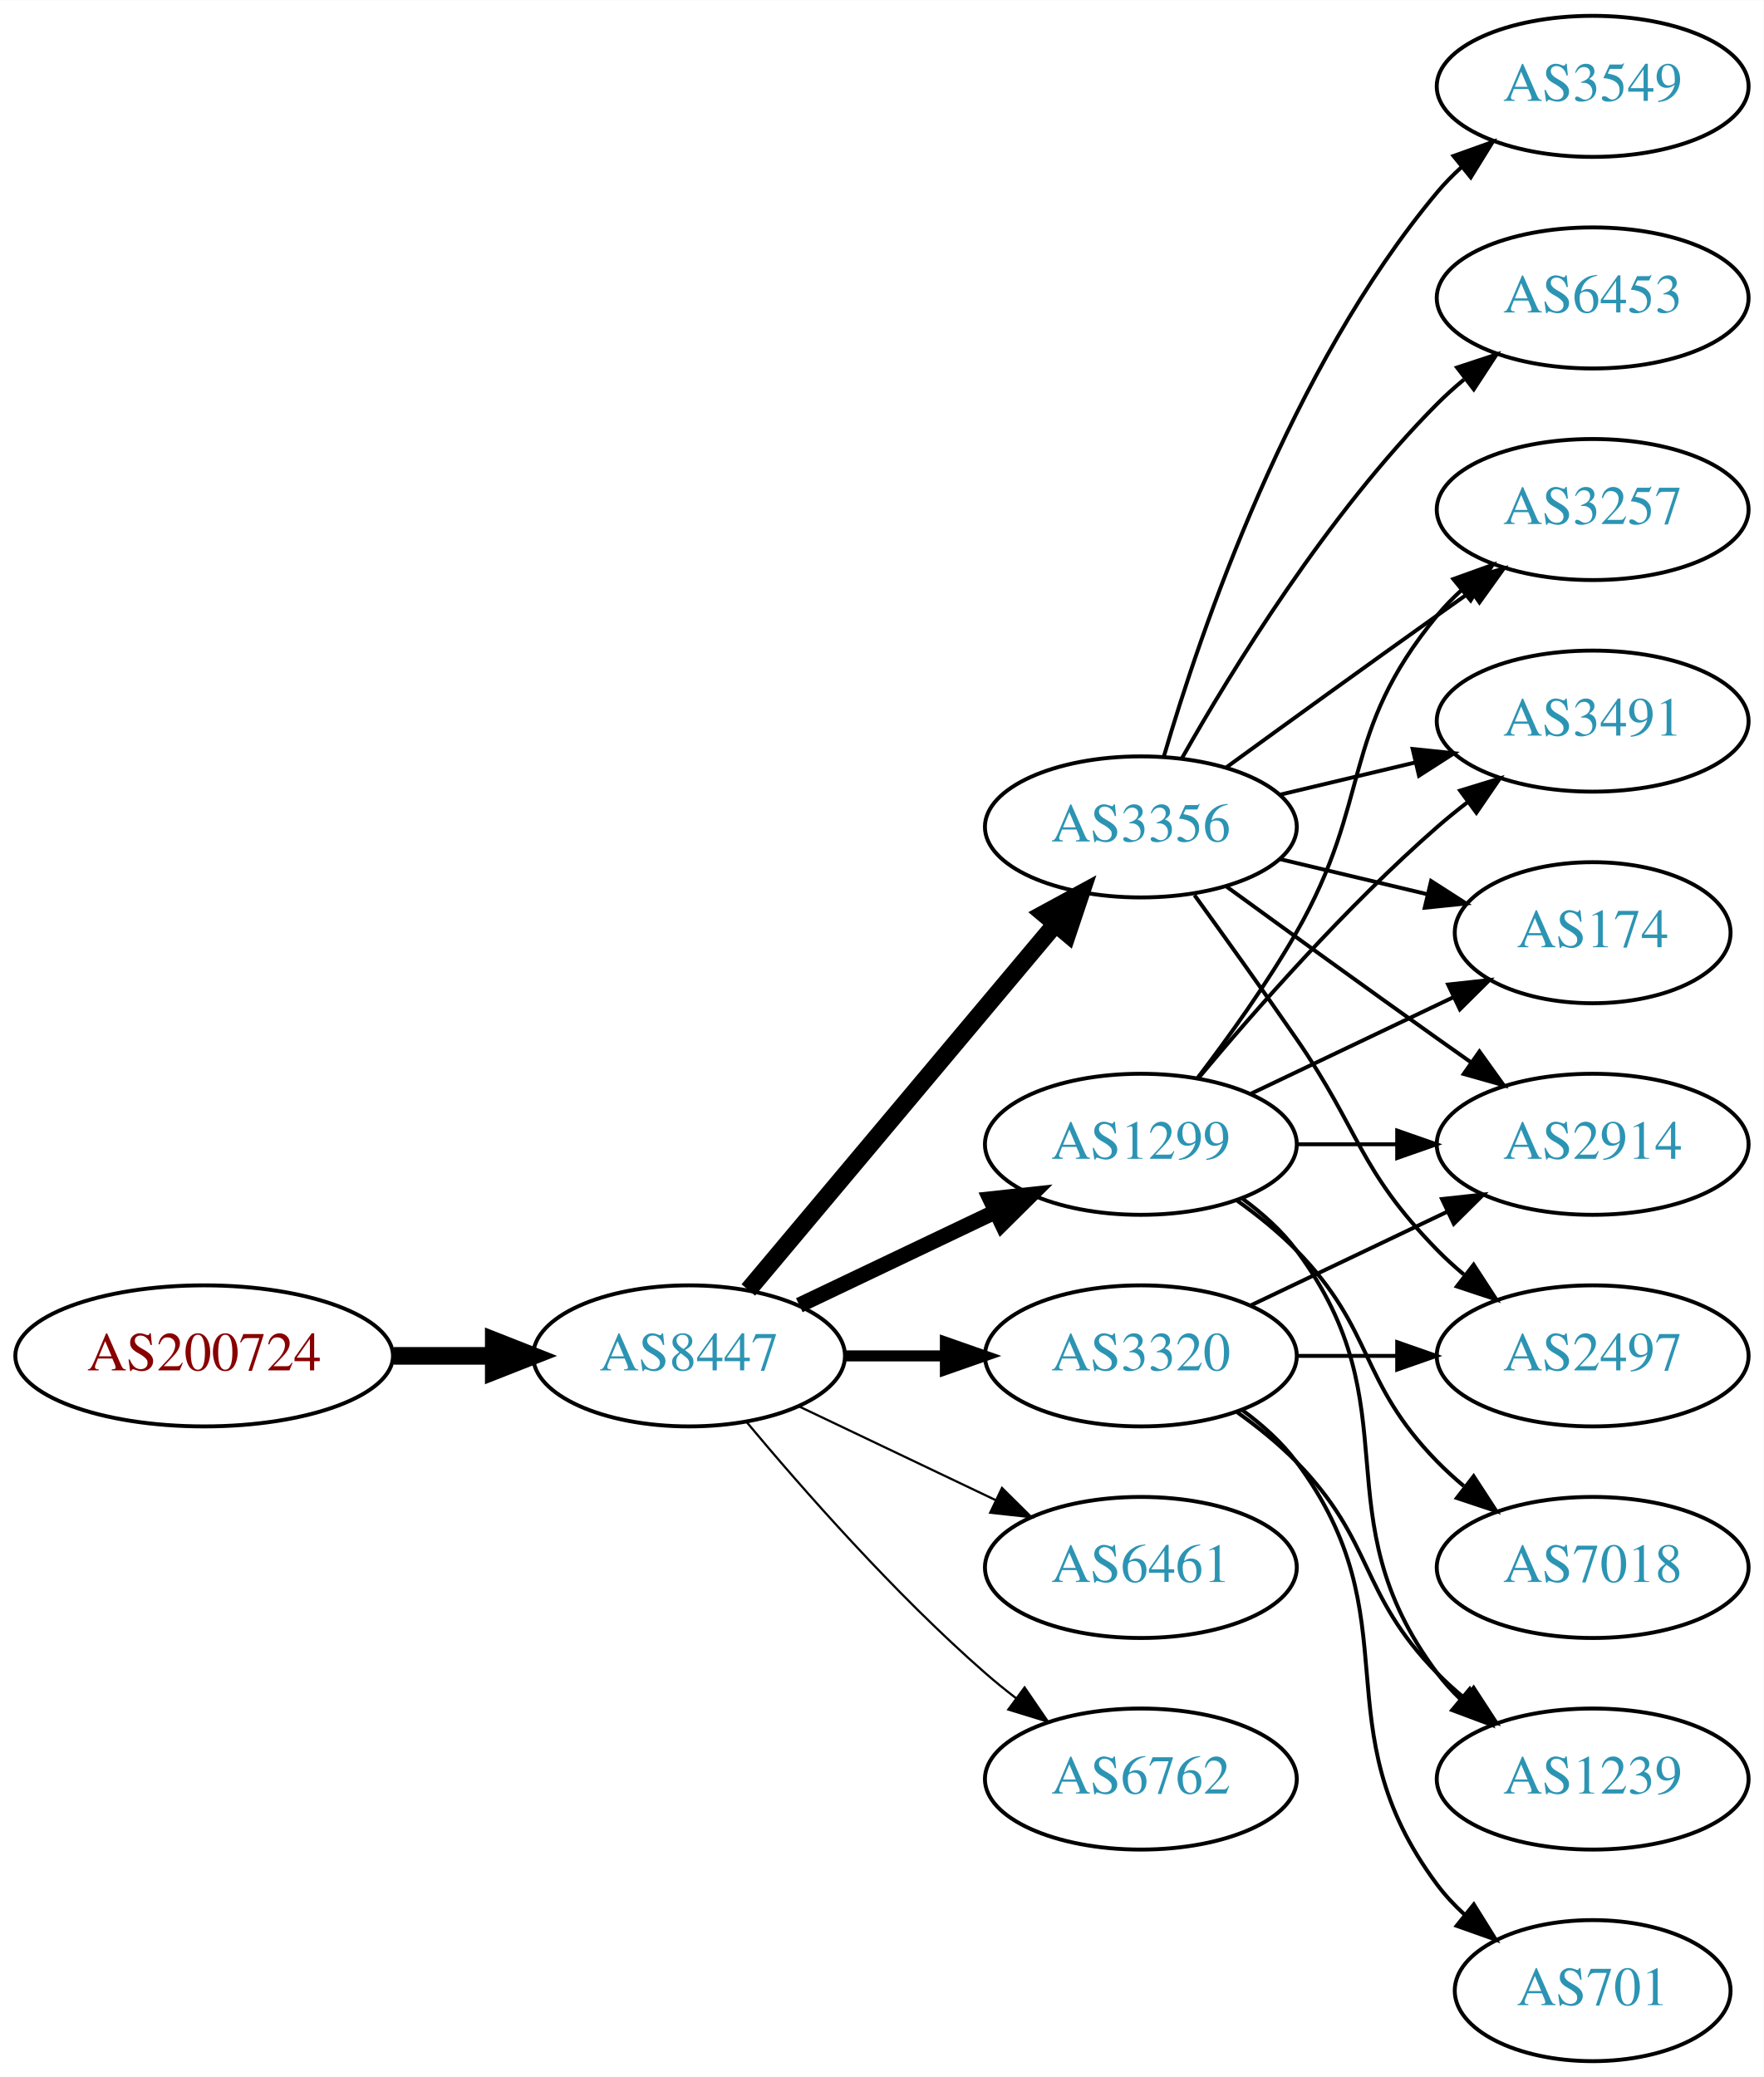
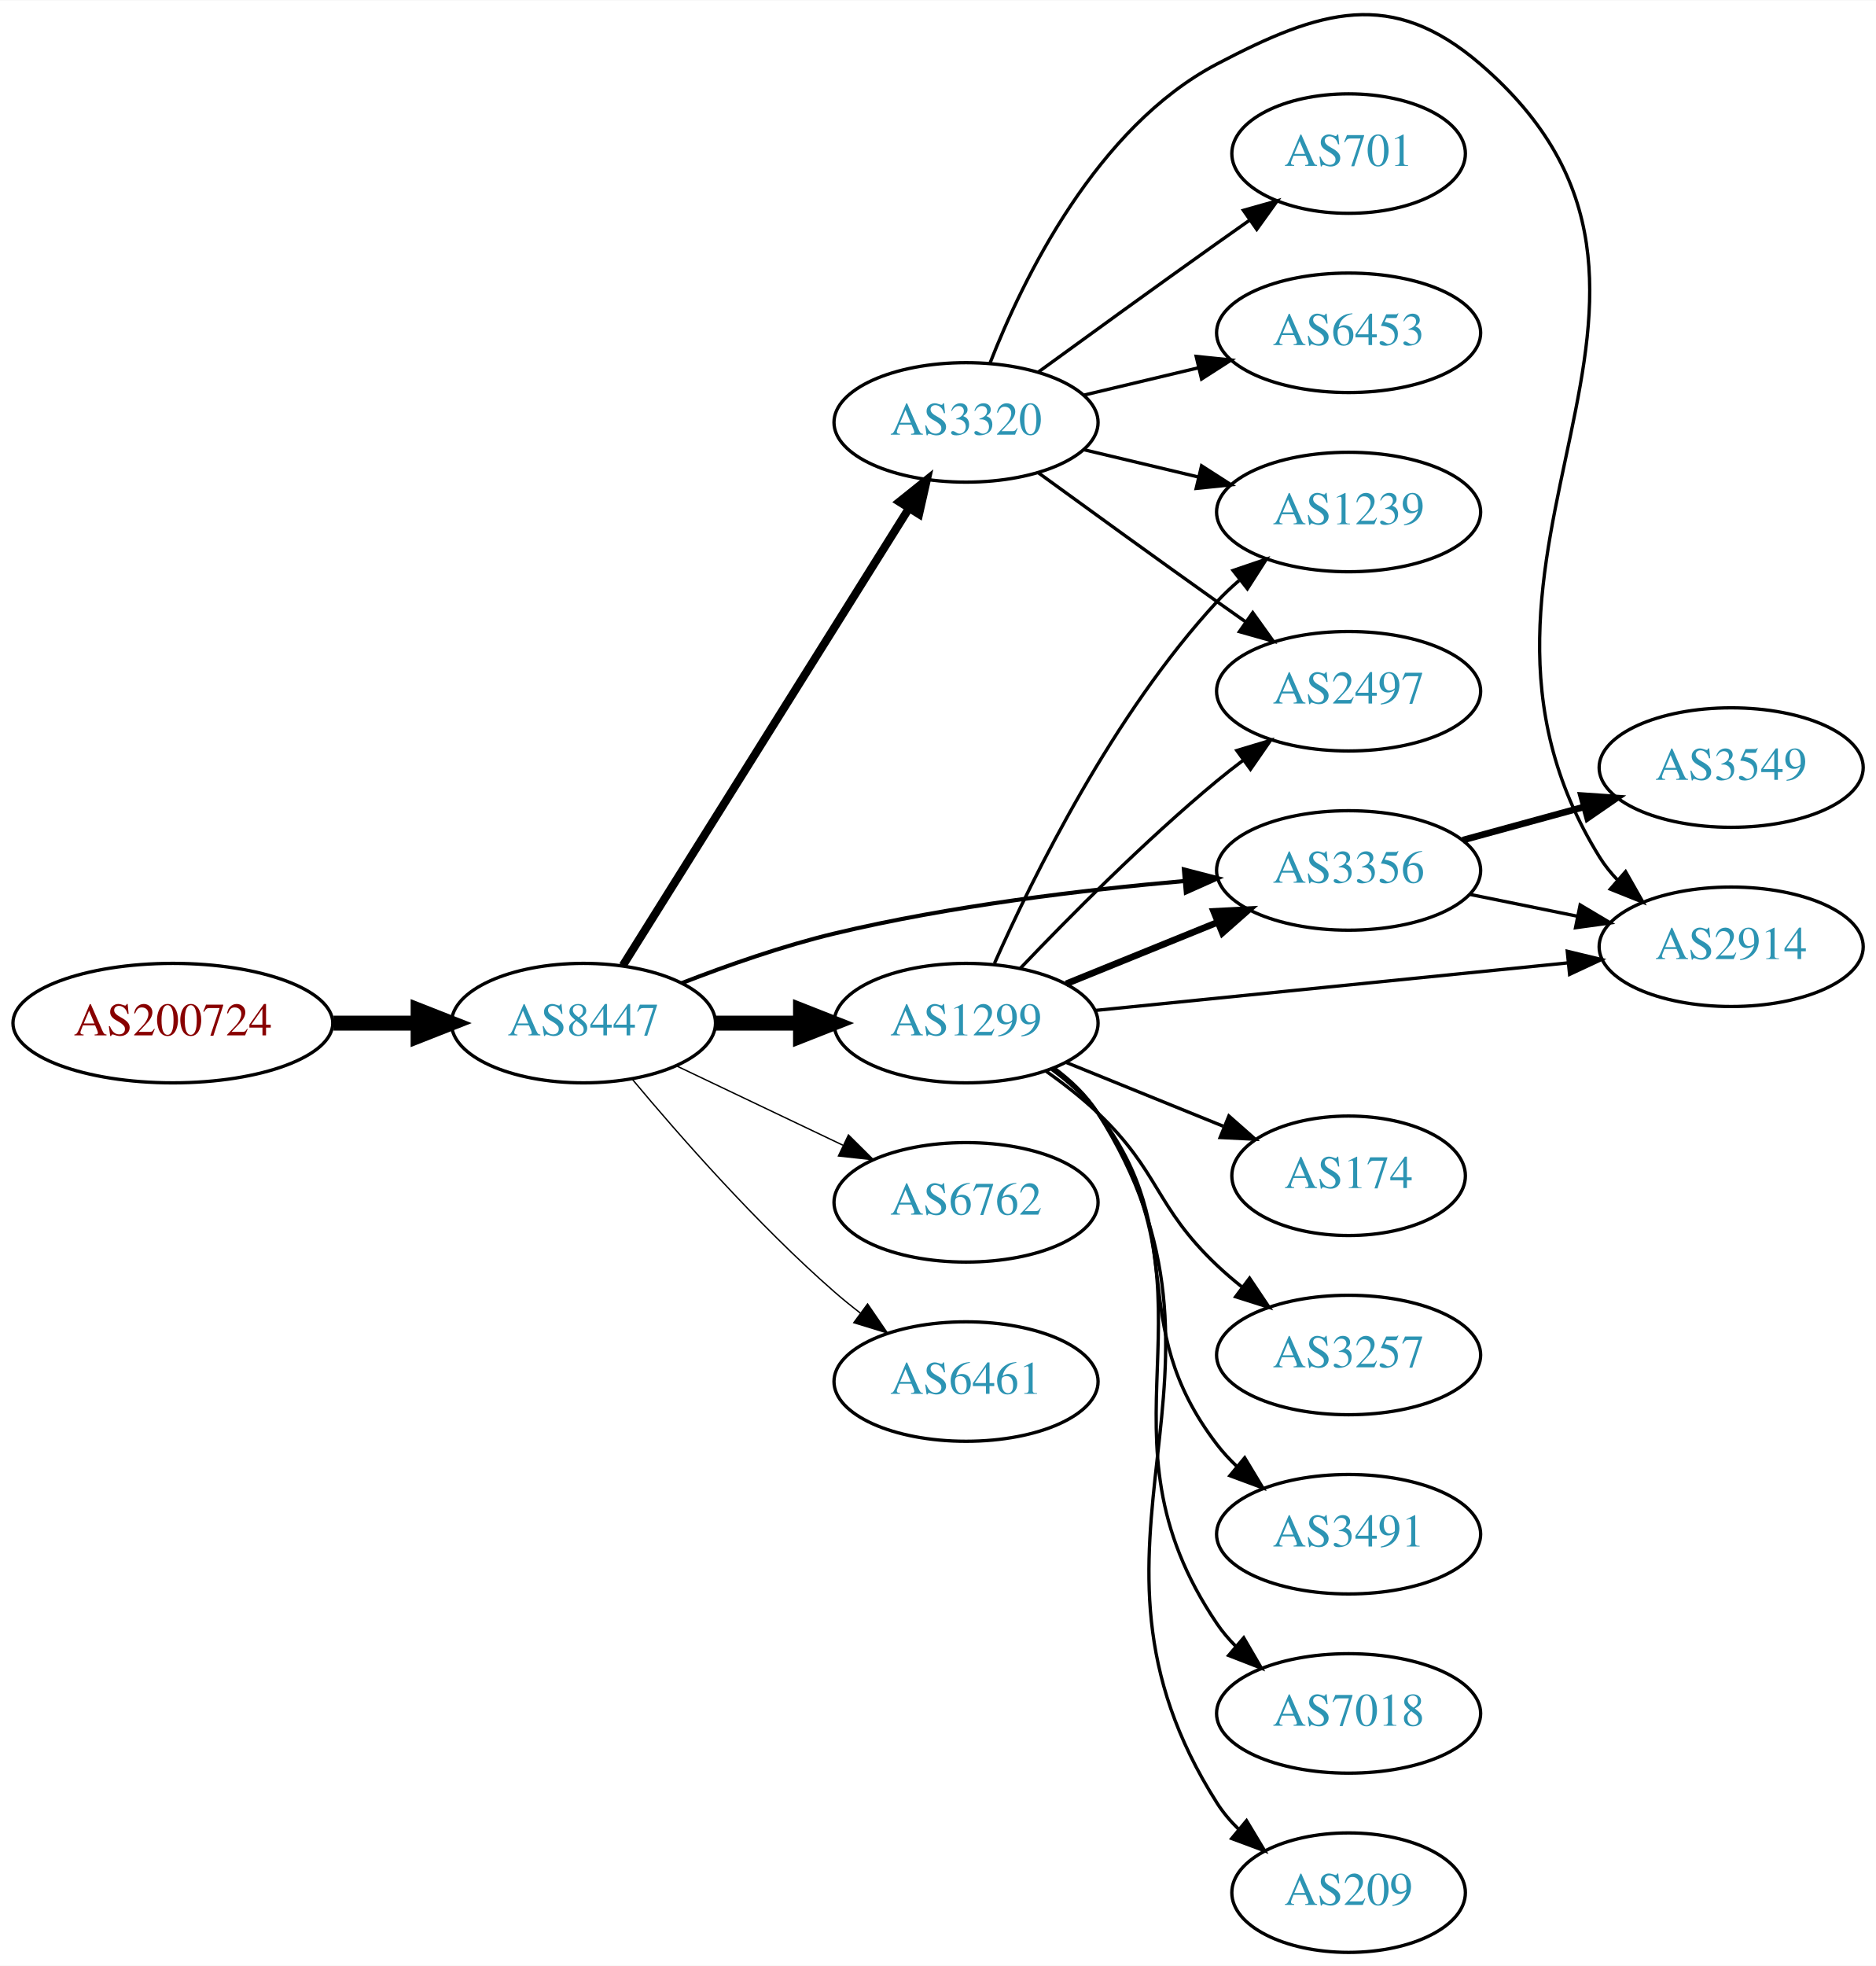
- <svg xmlns="http://www.w3.org/2000/svg" xmlns:xlink="http://www.w3.org/1999/xlink" width="450pt" height="530pt" viewBox="0.00 0.00 450.07 530.00">
-   <g id="graph0" class="graph" transform="scale(1 1) rotate(0) translate(4 526)">
-     <polygon fill="white" stroke="none" points="-4,4 -4,-526 446.07,-526 446.07,4 -4,4" />
+ <svg xmlns="http://www.w3.org/2000/svg" xmlns:xlink="http://www.w3.org/1999/xlink" width="565pt" height="592pt" viewBox="0.00 0.00 565.36 592.17">
+   <g id="graph0" class="graph" transform="scale(1 1) rotate(0) translate(4 588.172)">
+     <polygon fill="white" stroke="none" points="-4,4 -4,-588.172 561.363,-588.172 561.363,4 -4,4" />
    <g id="node1" class="node">
      <g id="a_node1">
        <a xlink:href="/asn/200724" xlink:title="AS200724 ~ MTEL Austrija GmbH [AT]">
-           <ellipse fill="#ffffff" stroke="black" cx="48.096" cy="-180" rx="48.192" ry="18" />
-           <text text-anchor="middle" x="48.096" y="-176.3" font-family="Times,serif" font-size="14.00" fill="#880000">AS200724</text>
+           <ellipse fill="#ffffff" stroke="black" cx="48.096" cy="-280" rx="48.192" ry="18" />
+           <text text-anchor="middle" x="48.096" y="-276.3" font-family="Times,serif" font-size="14.00" fill="#880000">AS200724</text>
        </a>
      </g>
    </g>
    <g id="node2" class="node">
      <g id="a_node2">
        <a xlink:href="/asn/8447" xlink:title="AS8447 ~ A1 Telekom Austria AG [AT]">
-           <ellipse fill="#ffffff" stroke="black" cx="171.838" cy="-180" rx="39.794" ry="18" />
-           <text text-anchor="middle" x="171.838" y="-176.3" font-family="Times,serif" font-size="14.00" fill="#2c94b3">AS8447</text>
+           <ellipse fill="#ffffff" stroke="black" cx="171.838" cy="-280" rx="39.794" ry="18" />
+           <text text-anchor="middle" x="171.838" y="-276.3" font-family="Times,serif" font-size="14.00" fill="#2c94b3">AS8447</text>
        </a>
      </g>
    </g>
    <g id="edge1" class="edge">
-       <path fill="none" stroke="black" stroke-width="4.5" d="M96.513,-180C104.867,-180 113.577,-180 121.969,-180" />
-       <polygon fill="black" stroke="black" stroke-width="4.5" points="122.004,-183.938 132.004,-180 122.004,-176.063 122.004,-183.938" />
+       <path fill="none" stroke="black" stroke-width="4.5" d="M96.513,-280C104.867,-280 113.577,-280 121.969,-280" />
+       <polygon fill="black" stroke="black" stroke-width="4.5" points="122.004,-283.938 132.004,-280 122.004,-276.063 122.004,-283.938" />
    </g>
    <g id="node3" class="node">
      <g id="a_node3">
-         <a xlink:href="/asn/3356" xlink:title="AS3356 ~ Level 3 Parent, LLC [US]">
-           <ellipse fill="#ffffff" stroke="black" cx="287.131" cy="-315" rx="39.794" ry="18" />
-           <text text-anchor="middle" x="287.131" y="-311.3" font-family="Times,serif" font-size="14.00" fill="#2c94b3">AS3356</text>
+         <a xlink:href="/asn/1299" xlink:title="AS1299 ~ Telia Carrier [EU]">
+           <ellipse fill="#ffffff" stroke="black" cx="287.131" cy="-280" rx="39.794" ry="18" />
+           <text text-anchor="middle" x="287.131" y="-276.3" font-family="Times,serif" font-size="14.00" fill="#2c94b3">AS1299</text>
        </a>
      </g>
    </g>
    <g id="edge2" class="edge">
-       <path fill="none" stroke="black" stroke-width="4.5" d="M186.958,-196.825C206.632,-220.269 242.436,-262.934 265.215,-290.076" />
-       <polygon fill="black" stroke="black" stroke-width="4.5" points="262.389,-292.834 271.833,-297.963 268.421,-287.772 262.389,-292.834" />
+       <path fill="none" stroke="black" stroke-width="4.5" d="M211.51,-280C219.713,-280 228.477,-280 237.009,-280" />
+       <polygon fill="black" stroke="black" stroke-width="4.5" points="237.248,-283.938 247.248,-280 237.248,-276.063 237.248,-283.938" />
    </g>
    <g id="node4" class="node">
      <g id="a_node4">
-         <a xlink:href="/asn/1299" xlink:title="AS1299 ~ Telia Carrier [EU]">
-           <ellipse fill="#ffffff" stroke="black" cx="287.131" cy="-234" rx="39.794" ry="18" />
-           <text text-anchor="middle" x="287.131" y="-230.3" font-family="Times,serif" font-size="14.00" fill="#2c94b3">AS1299</text>
+         <a xlink:href="/asn/6762" xlink:title="AS6762 ~ TELECOM ITALIA SPARKLE S.p.A. [IT]">
+           <ellipse fill="#ffffff" stroke="black" cx="287.131" cy="-226" rx="39.794" ry="18" />
+           <text text-anchor="middle" x="287.131" y="-222.3" font-family="Times,serif" font-size="14.00" fill="#2c94b3">AS6762</text>
        </a>
      </g>
    </g>
    <g id="edge3" class="edge">
-       <path fill="none" stroke="black" stroke-width="3.938" d="M199.974,-192.934C214.968,-200.081 233.789,-209.052 250.013,-216.785" />
-       <polygon fill="black" stroke="black" stroke-width="3.938" points="248.683,-220.028 259.216,-221.171 251.695,-213.709 248.683,-220.028" />
+       <path fill="none" stroke="black" stroke-width="0.409" d="M199.974,-267.066C214.968,-259.919 233.789,-250.948 250.013,-243.215" />
+       <polygon fill="black" stroke="black" stroke-width="0.409" points="251.695,-246.291 259.216,-238.829 248.683,-239.972 251.695,-246.291" />
    </g>
    <g id="node5" class="node">
      <g id="a_node5">
-         <a xlink:href="/asn/3320" xlink:title="AS3320 ~ DTAG [DE]">
-           <ellipse fill="#ffffff" stroke="black" cx="287.131" cy="-180" rx="39.794" ry="18" />
-           <text text-anchor="middle" x="287.131" y="-176.3" font-family="Times,serif" font-size="14.00" fill="#2c94b3">AS3320</text>
+         <a xlink:href="/asn/6461" xlink:title="AS6461 ~ Zayo Bandwidth [US]">
+           <ellipse fill="#ffffff" stroke="black" cx="287.131" cy="-172" rx="39.794" ry="18" />
+           <text text-anchor="middle" x="287.131" y="-168.3" font-family="Times,serif" font-size="14.00" fill="#2c94b3">AS6461</text>
        </a>
      </g>
    </g>
    <g id="edge4" class="edge">
-       <path fill="none" stroke="black" stroke-width="2.812" d="M211.51,-180C219.713,-180 228.477,-180 237.009,-180" />
-       <polygon fill="black" stroke="black" stroke-width="2.812" points="237.248,-183.5 247.248,-180 237.248,-176.5 237.248,-183.5" />
+       <path fill="none" stroke="black" stroke-width="0.409" d="M186.468,-263.183C200.751,-246.071 224.297,-219.255 247.484,-199 249.95,-196.846 252.589,-194.706 255.286,-192.628" />
+       <polygon fill="black" stroke="black" stroke-width="0.409" points="257.459,-195.375 263.44,-186.63 253.311,-189.736 257.459,-195.375" />
    </g>
    <g id="node6" class="node">
      <g id="a_node6">
-         <a xlink:href="/asn/6461" xlink:title="AS6461 ~ Zayo Bandwidth [US]">
-           <ellipse fill="#ffffff" stroke="black" cx="287.131" cy="-126" rx="39.794" ry="18" />
-           <text text-anchor="middle" x="287.131" y="-122.3" font-family="Times,serif" font-size="14.00" fill="#2c94b3">AS6461</text>
+         <a xlink:href="/asn/3356" xlink:title="AS3356 ~ Level 3 Parent, LLC [US]">
+           <ellipse fill="#ffffff" stroke="black" cx="402.424" cy="-326" rx="39.794" ry="18" />
+           <text text-anchor="middle" x="402.424" y="-322.3" font-family="Times,serif" font-size="14.00" fill="#2c94b3">AS3356</text>
        </a>
      </g>
    </g>
    <g id="edge5" class="edge">
-       <path fill="none" stroke="black" stroke-width="0.562" d="M199.974,-167.066C214.968,-159.919 233.789,-150.948 250.013,-143.215" />
-       <polygon fill="black" stroke="black" stroke-width="0.562" points="251.695,-146.291 259.216,-138.829 248.683,-139.972 251.695,-146.291" />
+       <path fill="none" stroke="black" stroke-width="1.227" d="M201.445,-292.054C215.153,-297.386 231.937,-303.279 247.484,-307 282.307,-315.335 322.486,-320.137 353.062,-322.828" />
+       <polygon fill="black" stroke="black" stroke-width="1.227" points="352.785,-326.317 363.042,-323.662 353.368,-319.341 352.785,-326.317" />
    </g>
    <g id="node7" class="node">
      <g id="a_node7">
-         <a xlink:href="/asn/6762" xlink:title="AS6762 ~ TELECOM ITALIA SPARKLE S.p.A. [IT]">
-           <ellipse fill="#ffffff" stroke="black" cx="287.131" cy="-72" rx="39.794" ry="18" />
-           <text text-anchor="middle" x="287.131" y="-68.3" font-family="Times,serif" font-size="14.00" fill="#2c94b3">AS6762</text>
+         <a xlink:href="/asn/3320" xlink:title="AS3320 ~ DTAG [DE]">
+           <ellipse fill="#ffffff" stroke="black" cx="287.131" cy="-461" rx="39.794" ry="18" />
+           <text text-anchor="middle" x="287.131" y="-457.3" font-family="Times,serif" font-size="14.00" fill="#2c94b3">AS3320</text>
        </a>
      </g>
    </g>
    <g id="edge6" class="edge">
-       <path fill="none" stroke="black" stroke-width="0.562" d="M186.468,-163.183C200.751,-146.071 224.297,-119.255 247.484,-99 249.95,-96.846 252.589,-94.706 255.286,-92.628" />
-       <polygon fill="black" stroke="black" stroke-width="0.562" points="257.459,-95.375 263.44,-86.63 253.311,-89.736 257.459,-95.375" />
+       <path fill="none" stroke="black" stroke-width="2.455" d="M183.701,-297.355C203.664,-329.249 246.286,-397.343 269.769,-434.859" />
+       <polygon fill="black" stroke="black" stroke-width="2.455" points="267.028,-437.078 275.301,-443.698 272.962,-433.364 267.028,-437.078" />
+     </g>
+     <g id="edge10" class="edge">
+       <path fill="none" stroke="black" stroke-width="2" d="M317.307,-291.846C331.182,-297.48 347.96,-304.292 362.869,-310.346" />
+       <polygon fill="black" stroke="black" stroke-width="2" points="361.765,-313.675 372.347,-314.194 364.398,-307.189 361.765,-313.675" />
    </g>
    <g id="node8" class="node">
      <g id="a_node8">
        <a xlink:href="/asn/3257" xlink:title="AS3257 ~ GTT [DE]">
-           <ellipse fill="#ffffff" stroke="black" cx="402.424" cy="-396" rx="39.794" ry="18" />
-           <text text-anchor="middle" x="402.424" y="-392.3" font-family="Times,serif" font-size="14.00" fill="#2c94b3">AS3257</text>
+           <ellipse fill="#ffffff" stroke="black" cx="402.424" cy="-180" rx="39.794" ry="18" />
+           <text text-anchor="middle" x="402.424" y="-176.3" font-family="Times,serif" font-size="14.00" fill="#2c94b3">AS3257</text>
        </a>
      </g>
    </g>
    <g id="edge7" class="edge">
-       <path fill="none" stroke="black" d="M308.979,-330.222C323.913,-341.091 344.527,-356.025 362.777,-369 365.598,-371.005 368.541,-373.085 371.489,-375.159" />
-       <polygon fill="black" stroke="black" points="369.516,-378.05 379.714,-380.926 373.535,-372.319 369.516,-378.05" />
+       <path fill="none" stroke="black" d="M311.073,-265.647C316.467,-261.828 322.024,-257.503 326.777,-253 345.626,-235.147 343.929,-224.853 362.777,-207 365.154,-204.749 367.732,-202.542 370.39,-200.42" />
+       <polygon fill="black" stroke="black" points="372.58,-203.152 378.482,-194.353 368.381,-197.552 372.58,-203.152" />
    </g>
    <g id="node9" class="node">
      <g id="a_node9">
-         <a xlink:href="/asn/3549" xlink:title="AS3549 ~ Level 3 Parent, LLC [US]">
-           <ellipse fill="#ffffff" stroke="black" cx="402.424" cy="-504" rx="39.794" ry="18" />
-           <text text-anchor="middle" x="402.424" y="-500.3" font-family="Times,serif" font-size="14.00" fill="#2c94b3">AS3549</text>
+         <a xlink:href="/asn/3491" xlink:title="AS3491 ~ PCCW Global, Inc. [US]">
+           <ellipse fill="#ffffff" stroke="black" cx="402.424" cy="-126" rx="39.794" ry="18" />
+           <text text-anchor="middle" x="402.424" y="-122.3" font-family="Times,serif" font-size="14.00" fill="#2c94b3">AS3491</text>
        </a>
      </g>
    </g>
    <g id="edge8" class="edge">
-       <path fill="none" stroke="black" d="M293.005,-333.002C302.319,-364.844 325.136,-431.981 362.777,-477 364.648,-479.237 366.746,-481.374 368.972,-483.396" />
-       <polygon fill="black" stroke="black" points="366.916,-486.234 376.891,-489.804 371.319,-480.793 366.916,-486.234" />
+       <path fill="none" stroke="black" d="M312.974,-266.052C318.055,-262.326 322.997,-257.94 326.777,-253 355.487,-215.489 334.068,-190.511 362.777,-153 364.55,-150.685 366.577,-148.491 368.754,-146.429" />
+       <polygon fill="black" stroke="black" points="371.111,-149.022 376.581,-139.948 366.646,-143.63 371.111,-149.022" />
    </g>
    <g id="node10" class="node">
      <g id="a_node10">
-         <a xlink:href="/asn/2914" xlink:title="AS2914 ~ NTT America, Inc. [US]">
-           <ellipse fill="#ffffff" stroke="black" cx="402.424" cy="-234" rx="39.794" ry="18" />
-           <text text-anchor="middle" x="402.424" y="-230.3" font-family="Times,serif" font-size="14.00" fill="#2c94b3">AS2914</text>
+         <a xlink:href="/asn/7018" xlink:title="AS7018 ~ AT&amp;T Services, Inc. [US]">
+           <ellipse fill="#ffffff" stroke="black" cx="402.424" cy="-72" rx="39.794" ry="18" />
+           <text text-anchor="middle" x="402.424" y="-68.3" font-family="Times,serif" font-size="14.00" fill="#2c94b3">AS7018</text>
        </a>
      </g>
    </g>
    <g id="edge9" class="edge">
-       <path fill="none" stroke="black" d="M308.979,-299.778C323.913,-288.909 344.527,-273.975 362.777,-261 365.598,-258.995 368.541,-256.915 371.489,-254.841" />
-       <polygon fill="black" stroke="black" points="373.535,-257.681 379.714,-249.074 369.516,-251.95 373.535,-257.681" />
+       <path fill="none" stroke="black" d="M313.408,-266.365C318.466,-262.622 323.289,-258.15 326.777,-253 366.194,-194.802 323.361,-157.198 362.777,-99 364.412,-96.586 366.341,-94.321 368.449,-92.21" />
+       <polygon fill="black" stroke="black" points="370.816,-94.791 376.147,-85.635 366.27,-89.469 370.816,-94.791" />
    </g>
    <g id="node11" class="node">
      <g id="a_node11">
-         <a xlink:href="/asn/3491" xlink:title="AS3491 ~ PCCW Global, Inc. [US]">
-           <ellipse fill="#ffffff" stroke="black" cx="402.424" cy="-342" rx="39.794" ry="18" />
-           <text text-anchor="middle" x="402.424" y="-338.3" font-family="Times,serif" font-size="14.00" fill="#2c94b3">AS3491</text>
-         </a>
-       </g>
-     </g>
-     <g id="edge10" class="edge">
-       <path fill="none" stroke="black" d="M322.738,-323.248C333.609,-325.838 345.764,-328.735 357.206,-331.462" />
-       <polygon fill="black" stroke="black" points="356.49,-334.889 367.029,-333.803 358.112,-328.08 356.49,-334.889" />
+         <a xlink:href="/asn/1239" xlink:title="AS1239 ~ Sprint [US]">
+           <ellipse fill="#ffffff" stroke="black" cx="402.424" cy="-434" rx="39.794" ry="18" />
+           <text text-anchor="middle" x="402.424" y="-430.3" font-family="Times,serif" font-size="14.00" fill="#2c94b3">AS1239</text>
+         </a>
+       </g>
+     </g>
+     <g id="edge11" class="edge">
+       <path fill="none" stroke="black" d="M295.699,-297.996C307.318,-324.143 331.527,-373.197 362.777,-407 364.809,-409.197 367.048,-411.318 369.395,-413.339" />
+       <polygon fill="black" stroke="black" points="367.608,-416.384 377.64,-419.791 371.922,-410.872 367.608,-416.384" />
    </g>
    <g id="node12" class="node">
      <g id="a_node12">
-         <a xlink:href="/asn/174" xlink:title="AS174 ~ Cogent Communications [US]">
-           <ellipse fill="#ffffff" stroke="black" cx="402.424" cy="-288" rx="35.194" ry="18" />
-           <text text-anchor="middle" x="402.424" y="-284.3" font-family="Times,serif" font-size="14.00" fill="#2c94b3">AS174</text>
-         </a>
-       </g>
-     </g>
-     <g id="edge11" class="edge">
-       <path fill="none" stroke="black" d="M322.738,-306.752C334.533,-303.942 347.837,-300.771 360.105,-297.847" />
-       <polygon fill="black" stroke="black" points="361.194,-301.186 370.11,-295.463 359.571,-294.376 361.194,-301.186" />
+         <a xlink:href="/asn/209" xlink:title="AS209 ~ CenturyLink Communications, LLC [US]">
+           <ellipse fill="#ffffff" stroke="black" cx="402.424" cy="-18" rx="35.194" ry="18" />
+           <text text-anchor="middle" x="402.424" y="-14.3" font-family="Times,serif" font-size="14.00" fill="#2c94b3">AS209</text>
+         </a>
+       </g>
+     </g>
+     <g id="edge12" class="edge">
+       <path fill="none" stroke="black" d="M313.633,-266.512C318.679,-262.762 323.441,-258.25 326.777,-253 377.103,-173.821 312.452,-124.179 362.777,-45 364.577,-42.168 366.792,-39.55 369.243,-37.151" />
+       <polygon fill="black" stroke="black" points="371.661,-39.693 377.122,-30.614 367.191,-34.306 371.661,-39.693" />
    </g>
    <g id="node13" class="node">
      <g id="a_node13">
-         <a xlink:href="/asn/6453" xlink:title="AS6453 ~ TATA COMMUNICATIONS (AMERICA) INC [US]">
-           <ellipse fill="#ffffff" stroke="black" cx="402.424" cy="-450" rx="39.794" ry="18" />
-           <text text-anchor="middle" x="402.424" y="-446.3" font-family="Times,serif" font-size="14.00" fill="#2c94b3">AS6453</text>
-         </a>
-       </g>
-     </g>
-     <g id="edge12" class="edge">
-       <path fill="none" stroke="black" d="M297.591,-332.49C310.373,-355.096 334.805,-394.886 362.777,-423 364.888,-425.121 367.184,-427.188 369.57,-429.171" />
-       <polygon fill="black" stroke="black" points="367.822,-432.242 377.885,-435.556 372.085,-426.69 367.822,-432.242" />
+         <a xlink:href="/asn/2497" xlink:title="AS2497 ~ Internet Initiative Japan Inc. [JP]">
+           <ellipse fill="#ffffff" stroke="black" cx="402.424" cy="-380" rx="39.794" ry="18" />
+           <text text-anchor="middle" x="402.424" y="-376.3" font-family="Times,serif" font-size="14.00" fill="#2c94b3">AS2497</text>
+         </a>
+       </g>
+     </g>
+     <g id="edge13" class="edge">
+       <path fill="none" stroke="black" d="M303.436,-296.455C318.049,-311.796 341.005,-334.956 362.777,-353 365.298,-355.089 367.975,-357.184 370.697,-359.233" />
+       <polygon fill="black" stroke="black" points="368.742,-362.139 378.889,-365.187 372.857,-356.477 368.742,-362.139" />
    </g>
    <g id="node14" class="node">
      <g id="a_node14">
-         <a xlink:href="/asn/2497" xlink:title="AS2497 ~ Internet Initiative Japan Inc. [JP]">
-           <ellipse fill="#ffffff" stroke="black" cx="402.424" cy="-180" rx="39.794" ry="18" />
-           <text text-anchor="middle" x="402.424" y="-176.3" font-family="Times,serif" font-size="14.00" fill="#2c94b3">AS2497</text>
-         </a>
-       </g>
-     </g>
-     <g id="edge13" class="edge">
-       <path fill="none" stroke="black" d="M300.81,-297.594C308.426,-287.063 318.258,-273.33 326.777,-261 343.173,-237.269 342.605,-227.617 362.777,-207 364.87,-204.861 367.154,-202.782 369.53,-200.79" />
-       <polygon fill="black" stroke="black" points="372.049,-203.268 377.83,-194.389 367.774,-197.725 372.049,-203.268" />
-     </g>
-     <g id="edge21" class="edge">
-       <path fill="none" stroke="black" d="M301.592,-250.913C309.485,-261.27 319.335,-274.992 326.777,-288 346.342,-322.194 337.713,-338.606 362.777,-369 364.633,-371.25 366.72,-373.396 368.939,-375.424" />
-       <polygon fill="black" stroke="black" points="366.874,-378.256 376.843,-381.844 371.287,-372.823 366.874,-378.256" />
-     </g>
-     <g id="edge18" class="edge">
-       <path fill="none" stroke="black" d="M326.803,-234C335.006,-234 343.77,-234 352.302,-234" />
-       <polygon fill="black" stroke="black" points="352.541,-237.5 362.541,-234 352.541,-230.5 352.541,-237.5" />
-     </g>
-     <g id="edge19" class="edge">
-       <path fill="none" stroke="black" d="M301.761,-250.817C316.044,-267.929 339.59,-294.745 362.777,-315 365.243,-317.154 367.882,-319.294 370.579,-321.372" />
-       <polygon fill="black" stroke="black" points="368.604,-324.264 378.733,-327.37 372.752,-318.625 368.604,-324.264" />
-     </g>
-     <g id="edge23" class="edge">
-       <path fill="none" stroke="black" d="M315.267,-246.934C330.699,-254.29 350.185,-263.577 366.72,-271.459" />
-       <polygon fill="black" stroke="black" points="365.529,-274.768 376.062,-275.911 368.54,-268.449 365.529,-274.768" />
+         <a xlink:href="/asn/174" xlink:title="AS174 ~ Cogent Communications [US]">
+           <ellipse fill="#ffffff" stroke="black" cx="402.424" cy="-234" rx="35.194" ry="18" />
+           <text text-anchor="middle" x="402.424" y="-230.3" font-family="Times,serif" font-size="14.00" fill="#2c94b3">AS174</text>
+         </a>
+       </g>
+     </g>
+     <g id="edge14" class="edge">
+       <path fill="none" stroke="black" d="M317.307,-268.154C331.72,-262.302 349.264,-255.178 364.594,-248.954" />
+       <polygon fill="black" stroke="black" points="366.343,-252.021 374.292,-245.016 363.71,-245.535 366.343,-252.021" />
    </g>
    <g id="node15" class="node">
      <g id="a_node15">
-         <a xlink:href="/asn/1239" xlink:title="AS1239 ~ Sprint [US]">
-           <ellipse fill="#ffffff" stroke="black" cx="402.424" cy="-72" rx="39.794" ry="18" />
-           <text text-anchor="middle" x="402.424" y="-68.3" font-family="Times,serif" font-size="14.00" fill="#2c94b3">AS1239</text>
-         </a>
-       </g>
+         <a xlink:href="/asn/2914" xlink:title="AS2914 ~ NTT America, Inc. [US]">
+           <ellipse fill="#ffffff" stroke="black" cx="517.717" cy="-303" rx="39.794" ry="18" />
+           <text text-anchor="middle" x="517.717" y="-299.3" font-family="Times,serif" font-size="14.00" fill="#2c94b3">AS2914</text>
+         </a>
+       </g>
+     </g>
+     <g id="edge15" class="edge">
+       <path fill="none" stroke="black" d="M326.134,-283.824C365.189,-287.753 426.116,-293.884 468.531,-298.152" />
+       <polygon fill="black" stroke="black" points="468.323,-301.648 478.623,-299.167 469.024,-294.683 468.323,-301.648" />
+     </g>
+     <g id="edge16" class="edge">
+       <path fill="none" stroke="black" d="M438.96,-318.786C449.188,-316.709 460.489,-314.415 471.231,-312.234" />
+       <polygon fill="black" stroke="black" points="472.203,-315.608 481.307,-310.189 470.811,-308.748 472.203,-315.608" />
+     </g>
+     <g id="node16" class="node">
+       <g id="a_node16">
+         <a xlink:href="/asn/3549" xlink:title="AS3549 ~ Level 3 Parent, LLC [US]">
+           <ellipse fill="#ffffff" stroke="black" cx="517.717" cy="-357" rx="39.794" ry="18" />
+           <text text-anchor="middle" x="517.717" y="-353.3" font-family="Times,serif" font-size="14.00" fill="#2c94b3">AS3549</text>
+         </a>
+       </g>
+     </g>
+     <g id="edge17" class="edge">
+       <path fill="none" stroke="black" stroke-width="2" d="M436.803,-335.133C448.225,-338.259 461.175,-341.802 473.274,-345.113" />
+       <polygon fill="black" stroke="black" stroke-width="2" points="472.616,-348.561 483.185,-347.825 474.463,-341.81 472.616,-348.561" />
+     </g>
+     <g id="edge22" class="edge">
+       <path fill="none" stroke="black" d="M322.738,-452.752C333.609,-450.162 345.764,-447.265 357.206,-444.538" />
+       <polygon fill="black" stroke="black" points="358.112,-447.92 367.029,-442.197 356.49,-441.111 358.112,-447.92" />
+     </g>
+     <g id="edge19" class="edge">
+       <path fill="none" stroke="black" d="M308.979,-445.778C323.913,-434.909 344.527,-419.975 362.777,-407 365.598,-404.995 368.541,-402.915 371.489,-400.841" />
+       <polygon fill="black" stroke="black" points="373.535,-403.681 379.714,-395.074 369.516,-397.95 373.535,-403.681" />
    </g>
    <g id="edge20" class="edge">
-       <path fill="none" stroke="black" d="M313.062,-220.118C318.138,-216.389 323.056,-211.984 326.777,-207 357.049,-166.458 332.506,-139.542 362.777,-99 364.522,-96.664 366.529,-94.455 368.693,-92.383" />
-       <polygon fill="black" stroke="black" points="371.052,-94.973 376.493,-85.882 366.57,-89.595 371.052,-94.973" />
+       <path fill="none" stroke="black" d="M294.355,-478.866C304.3,-504.293 326.444,-549.945 362.777,-569 393.987,-585.368 415.36,-591.989 442.07,-569 523.489,-498.927 421.444,-421.283 478.07,-330 479.607,-327.522 481.465,-325.211 483.524,-323.069" />
+       <polygon fill="black" stroke="black" points="485.895,-325.645 491.13,-316.434 481.293,-320.37 485.895,-325.645" />
    </g>
    <g id="node17" class="node">
      <g id="a_node17">
-         <a xlink:href="/asn/7018" xlink:title="AS7018 ~ AT&amp;T Services, Inc. [US]">
-           <ellipse fill="#ffffff" stroke="black" cx="402.424" cy="-126" rx="39.794" ry="18" />
-           <text text-anchor="middle" x="402.424" y="-122.3" font-family="Times,serif" font-size="14.00" fill="#2c94b3">AS7018</text>
-         </a>
-       </g>
-     </g>
-     <g id="edge22" class="edge">
-       <path fill="none" stroke="black" d="M311.725,-219.611C316.981,-215.852 322.313,-211.563 326.777,-207 346.95,-186.383 342.605,-173.617 362.777,-153 364.87,-150.861 367.154,-148.782 369.53,-146.79" />
-       <polygon fill="black" stroke="black" points="372.049,-149.268 377.83,-140.389 367.774,-143.725 372.049,-149.268" />
-     </g>
-     <g id="edge15" class="edge">
-       <path fill="none" stroke="black" d="M315.267,-192.934C330.261,-200.081 349.082,-209.052 365.306,-216.785" />
-       <polygon fill="black" stroke="black" points="363.976,-220.028 374.509,-221.171 366.988,-213.709 363.976,-220.028" />
-     </g>
-     <g id="edge17" class="edge">
-       <path fill="none" stroke="black" d="M326.803,-180C335.006,-180 343.77,-180 352.302,-180" />
-       <polygon fill="black" stroke="black" points="352.541,-183.5 362.541,-180 352.541,-176.5 352.541,-183.5" />
-     </g>
-     <g id="edge14" class="edge">
-       <path fill="none" stroke="black" d="M311.725,-165.611C316.981,-161.852 322.313,-157.563 326.777,-153 346.95,-132.383 342.605,-119.617 362.777,-99 364.87,-96.861 367.154,-94.782 369.53,-92.79" />
-       <polygon fill="black" stroke="black" points="372.049,-95.268 377.83,-86.389 367.774,-89.725 372.049,-95.268" />
-     </g>
-     <g id="node16" class="node">
-       <g id="a_node16">
        <a xlink:href="/asn/701" xlink:title="AS701 ~ UUNET [US]">
-           <ellipse fill="#ffffff" stroke="black" cx="402.424" cy="-18" rx="35.194" ry="18" />
-           <text text-anchor="middle" x="402.424" y="-14.3" font-family="Times,serif" font-size="14.00" fill="#2c94b3">AS701</text>
-         </a>
-       </g>
-     </g>
-     <g id="edge16" class="edge">
-       <path fill="none" stroke="black" d="M313.062,-166.118C318.138,-162.389 323.056,-157.984 326.777,-153 357.049,-112.458 332.506,-85.542 362.777,-45 364.785,-42.311 367.141,-39.791 369.682,-37.455" />
-       <polygon fill="black" stroke="black" points="372.097,-40.004 377.698,-31.011 367.711,-34.548 372.097,-40.004" />
+           <ellipse fill="#ffffff" stroke="black" cx="402.424" cy="-542" rx="35.194" ry="18" />
+           <text text-anchor="middle" x="402.424" y="-538.3" font-family="Times,serif" font-size="14.00" fill="#2c94b3">AS701</text>
+         </a>
+       </g>
+     </g>
+     <g id="edge18" class="edge">
+       <path fill="none" stroke="black" d="M308.979,-476.222C323.913,-487.091 344.527,-502.025 362.777,-515 365.988,-517.282 369.357,-519.661 372.711,-522.018" />
+       <polygon fill="black" stroke="black" points="370.723,-524.899 380.922,-527.77 374.74,-519.166 370.723,-524.899" />
+     </g>
+     <g id="node18" class="node">
+       <g id="a_node18">
+         <a xlink:href="/asn/6453" xlink:title="AS6453 ~ TATA COMMUNICATIONS (AMERICA) INC [US]">
+           <ellipse fill="#ffffff" stroke="black" cx="402.424" cy="-488" rx="39.794" ry="18" />
+           <text text-anchor="middle" x="402.424" y="-484.3" font-family="Times,serif" font-size="14.00" fill="#2c94b3">AS6453</text>
+         </a>
+       </g>
+     </g>
+     <g id="edge21" class="edge">
+       <path fill="none" stroke="black" d="M322.738,-469.248C333.609,-471.838 345.764,-474.735 357.206,-477.462" />
+       <polygon fill="black" stroke="black" points="356.49,-480.889 367.029,-479.803 358.112,-474.08 356.49,-480.889" />
    </g>
  </g>
</svg>
